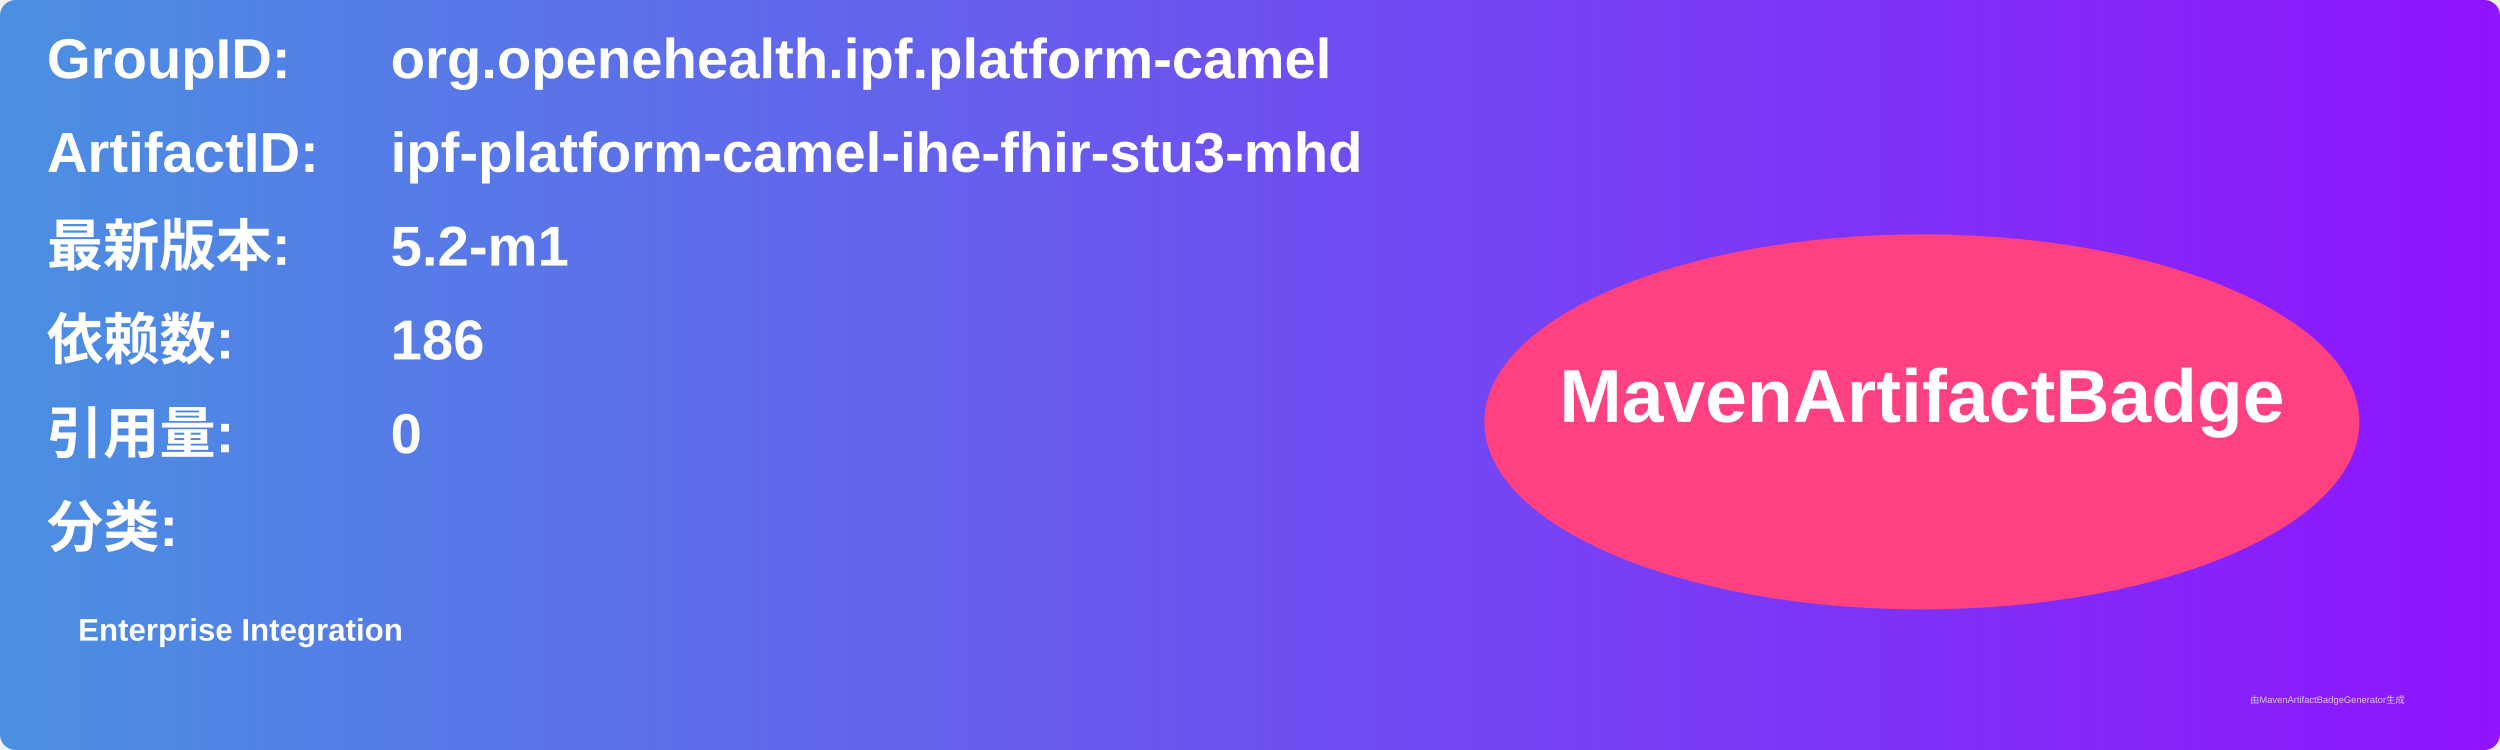
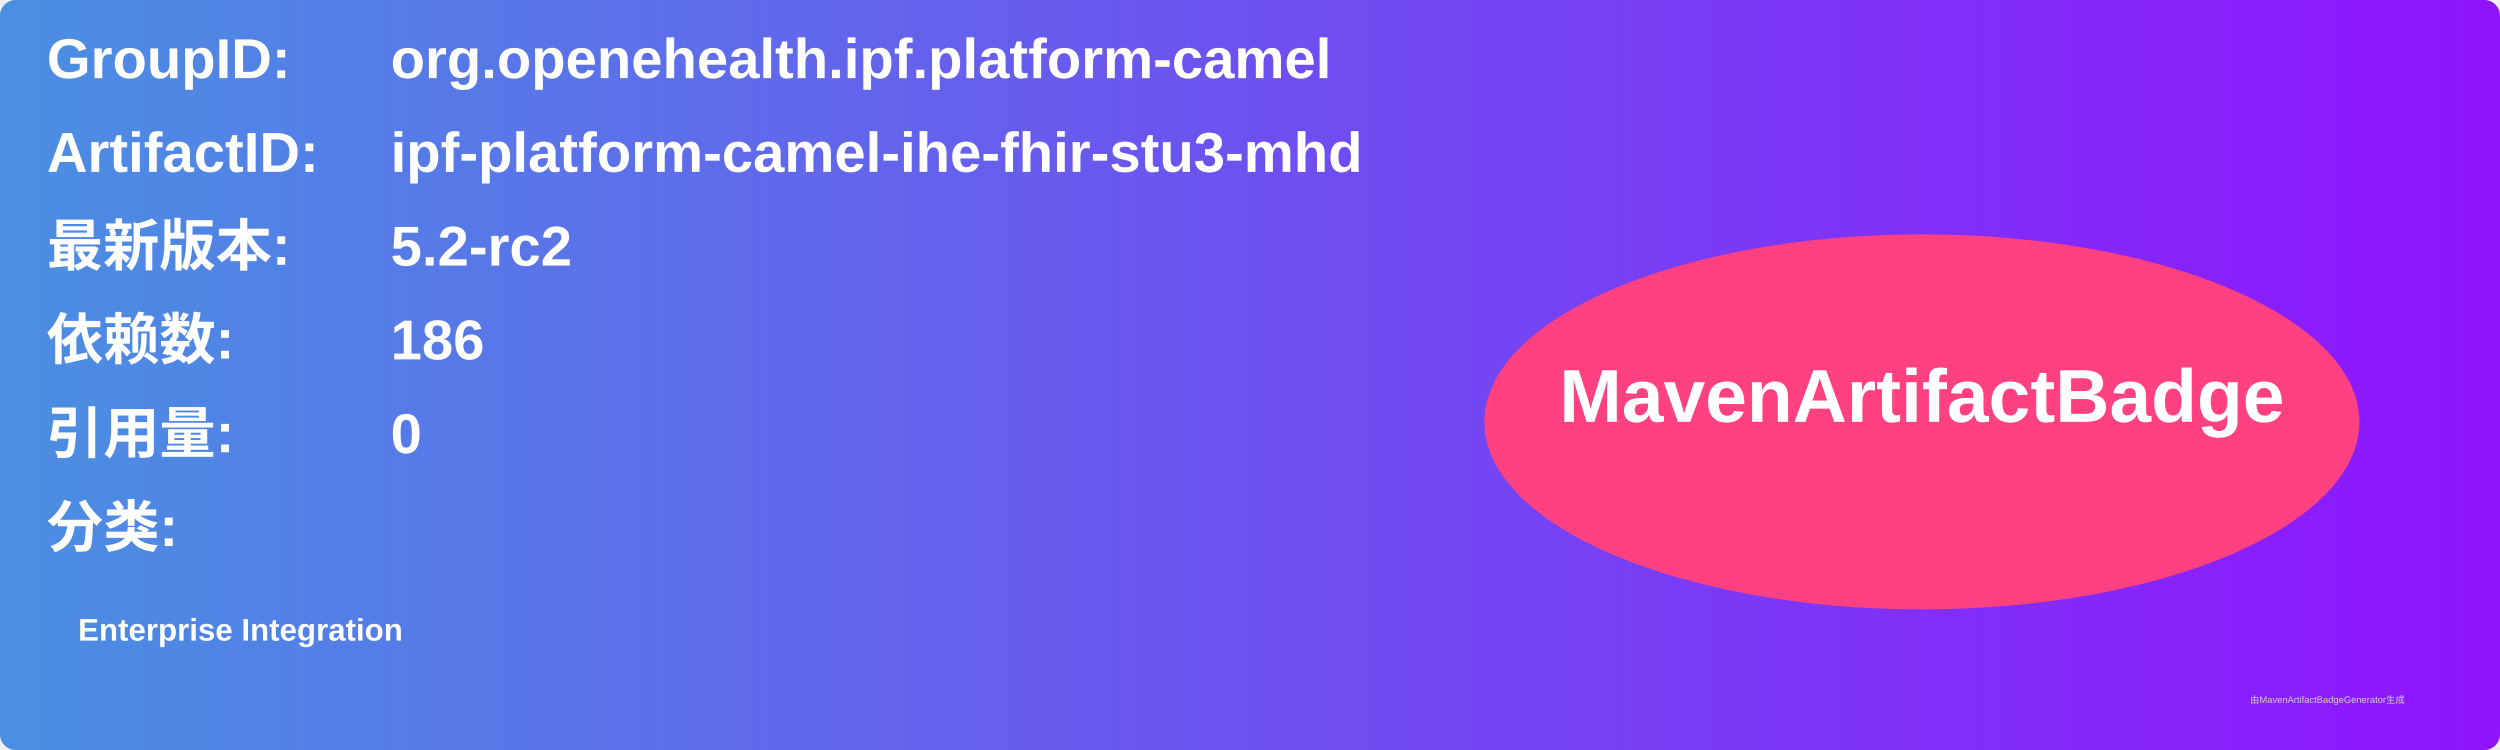
<svg xmlns="http://www.w3.org/2000/svg" width="800" height="240" viewBox="0 0 800 240">
  <linearGradient id="grad" x1="0%" y1="0%" x2="100%" y2="0%">
    <stop offset="0%" stop-color="#4a90e2" />
    <stop offset="100%" stop-color="#9013fe" />
  </linearGradient>
  <rect width="100%" height="100%" rx="5" ry="5" fill="url(#grad)" />
  <g transform="translate(15, 15)">
    <text x="0" y="10" font-family="Arial" font-size="18" fill="white" font-weight="bold" width="260">GroupID:</text>
    <text x="110" y="10" font-family="Arial" font-size="18" fill="white" font-weight="bold" width="460">org.openehealth.ipf.platform-camel</text>
    <text x="0" y="40" font-family="Arial" font-size="18" fill="white" font-weight="bold" width="260">ArtifactID:</text>
    <text x="110" y="40" font-family="Arial" font-size="18" fill="white" font-weight="bold" width="460">ipf-platform-camel-ihe-fhir-stu3-mhd</text>
    <text x="0" y="70" font-family="Arial" font-size="18" fill="white" font-weight="bold">最新版本:</text>
    <text x="110" y="70" font-family="Arial" font-size="18" fill="white" font-weight="bold">
-       <tspan font-weight="bold">5.2-m1</tspan>
+       <tspan font-weight="bold">5.2-rc2</tspan>
    </text>
    <text x="0" y="100" font-family="Arial" font-size="18" fill="white" font-weight="bold">依赖数: </text>
    <text x="110" y="100" font-family="Arial" font-size="18" fill="white">
      <tspan font-weight="bold">186</tspan>
    </text>
    <text x="0" y="130" font-family="Arial" font-size="18" fill="white" font-weight="bold">引用量: </text>
    <text x="110" y="130" font-family="Arial" font-size="18" fill="white">
      <tspan font-weight="bold">0</tspan>
    </text>
    <text x="0" y="160" font-family="Arial" font-size="18" fill="white" font-weight="bold">分类:</text>
    <text x="10" y="190" font-family="Arial" font-size="10" fill="white">
      <tspan font-weight="bold">Enterprise Integration</tspan>
    </text>
    <ellipse cx="600" cy="120" rx="140" ry="60" fill="#ff4081" />
    <text x="600" y="120" text-anchor="middle" font-family="Arial" font-size="24" fill="white" font-weight="bold">MavenArtifactBadge</text>
  </g>
  <text x="720" y="225" font-family="Arial" font-size="3" fill="#d0d0d0">由MavenArtifactBadgeGenerator生成</text>
</svg>
